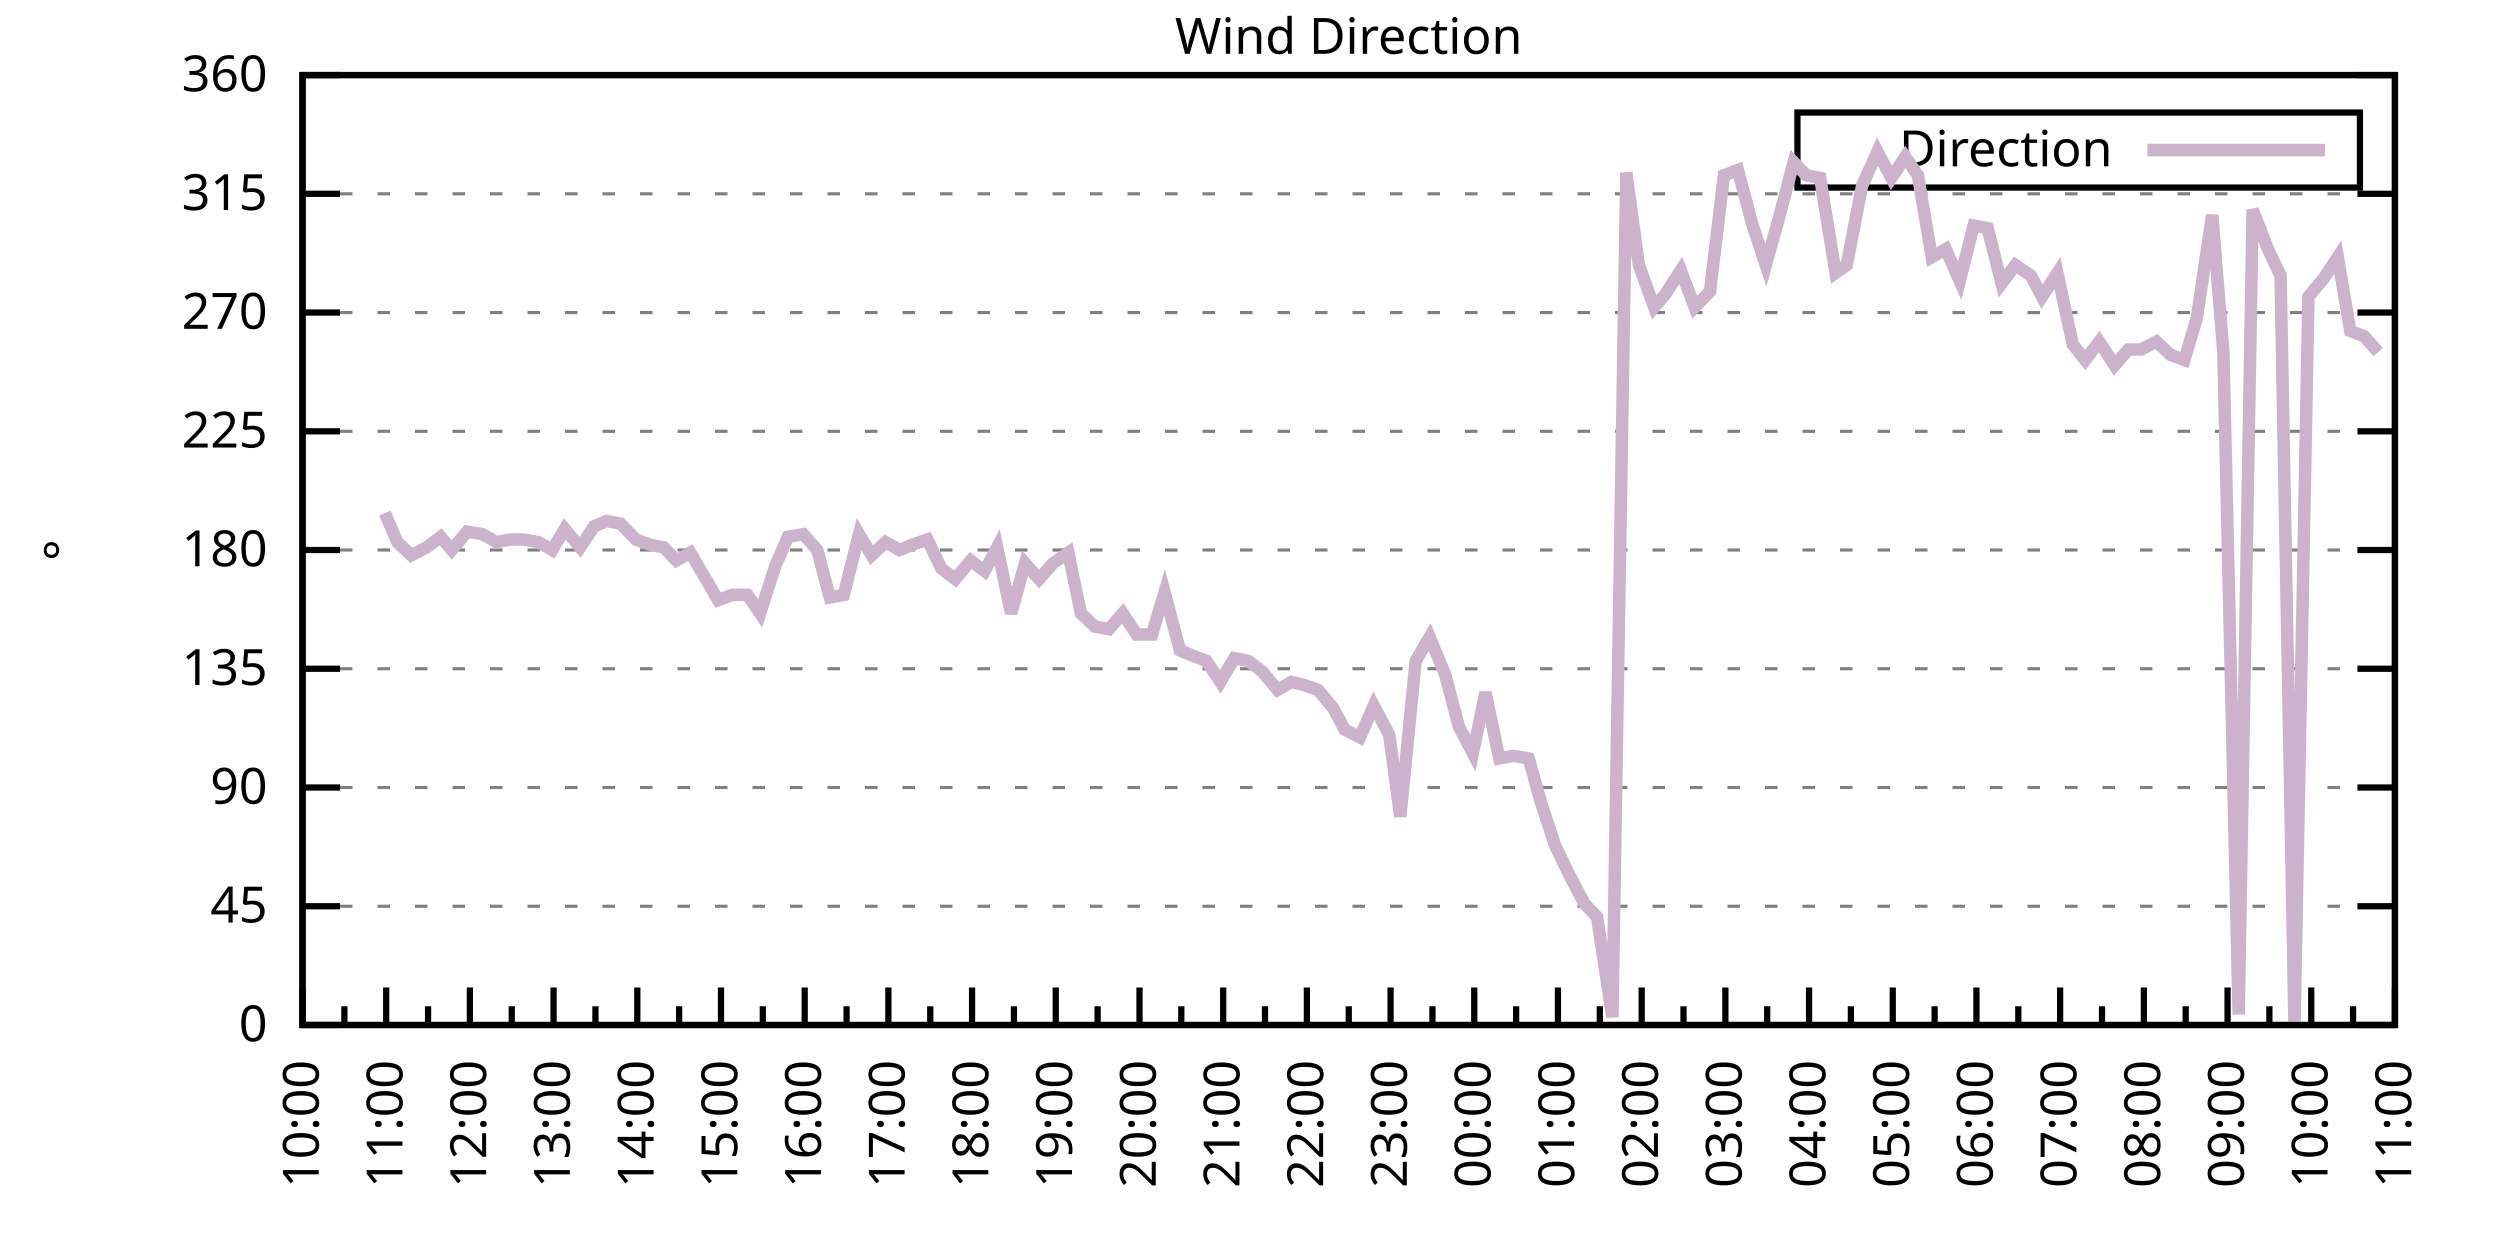
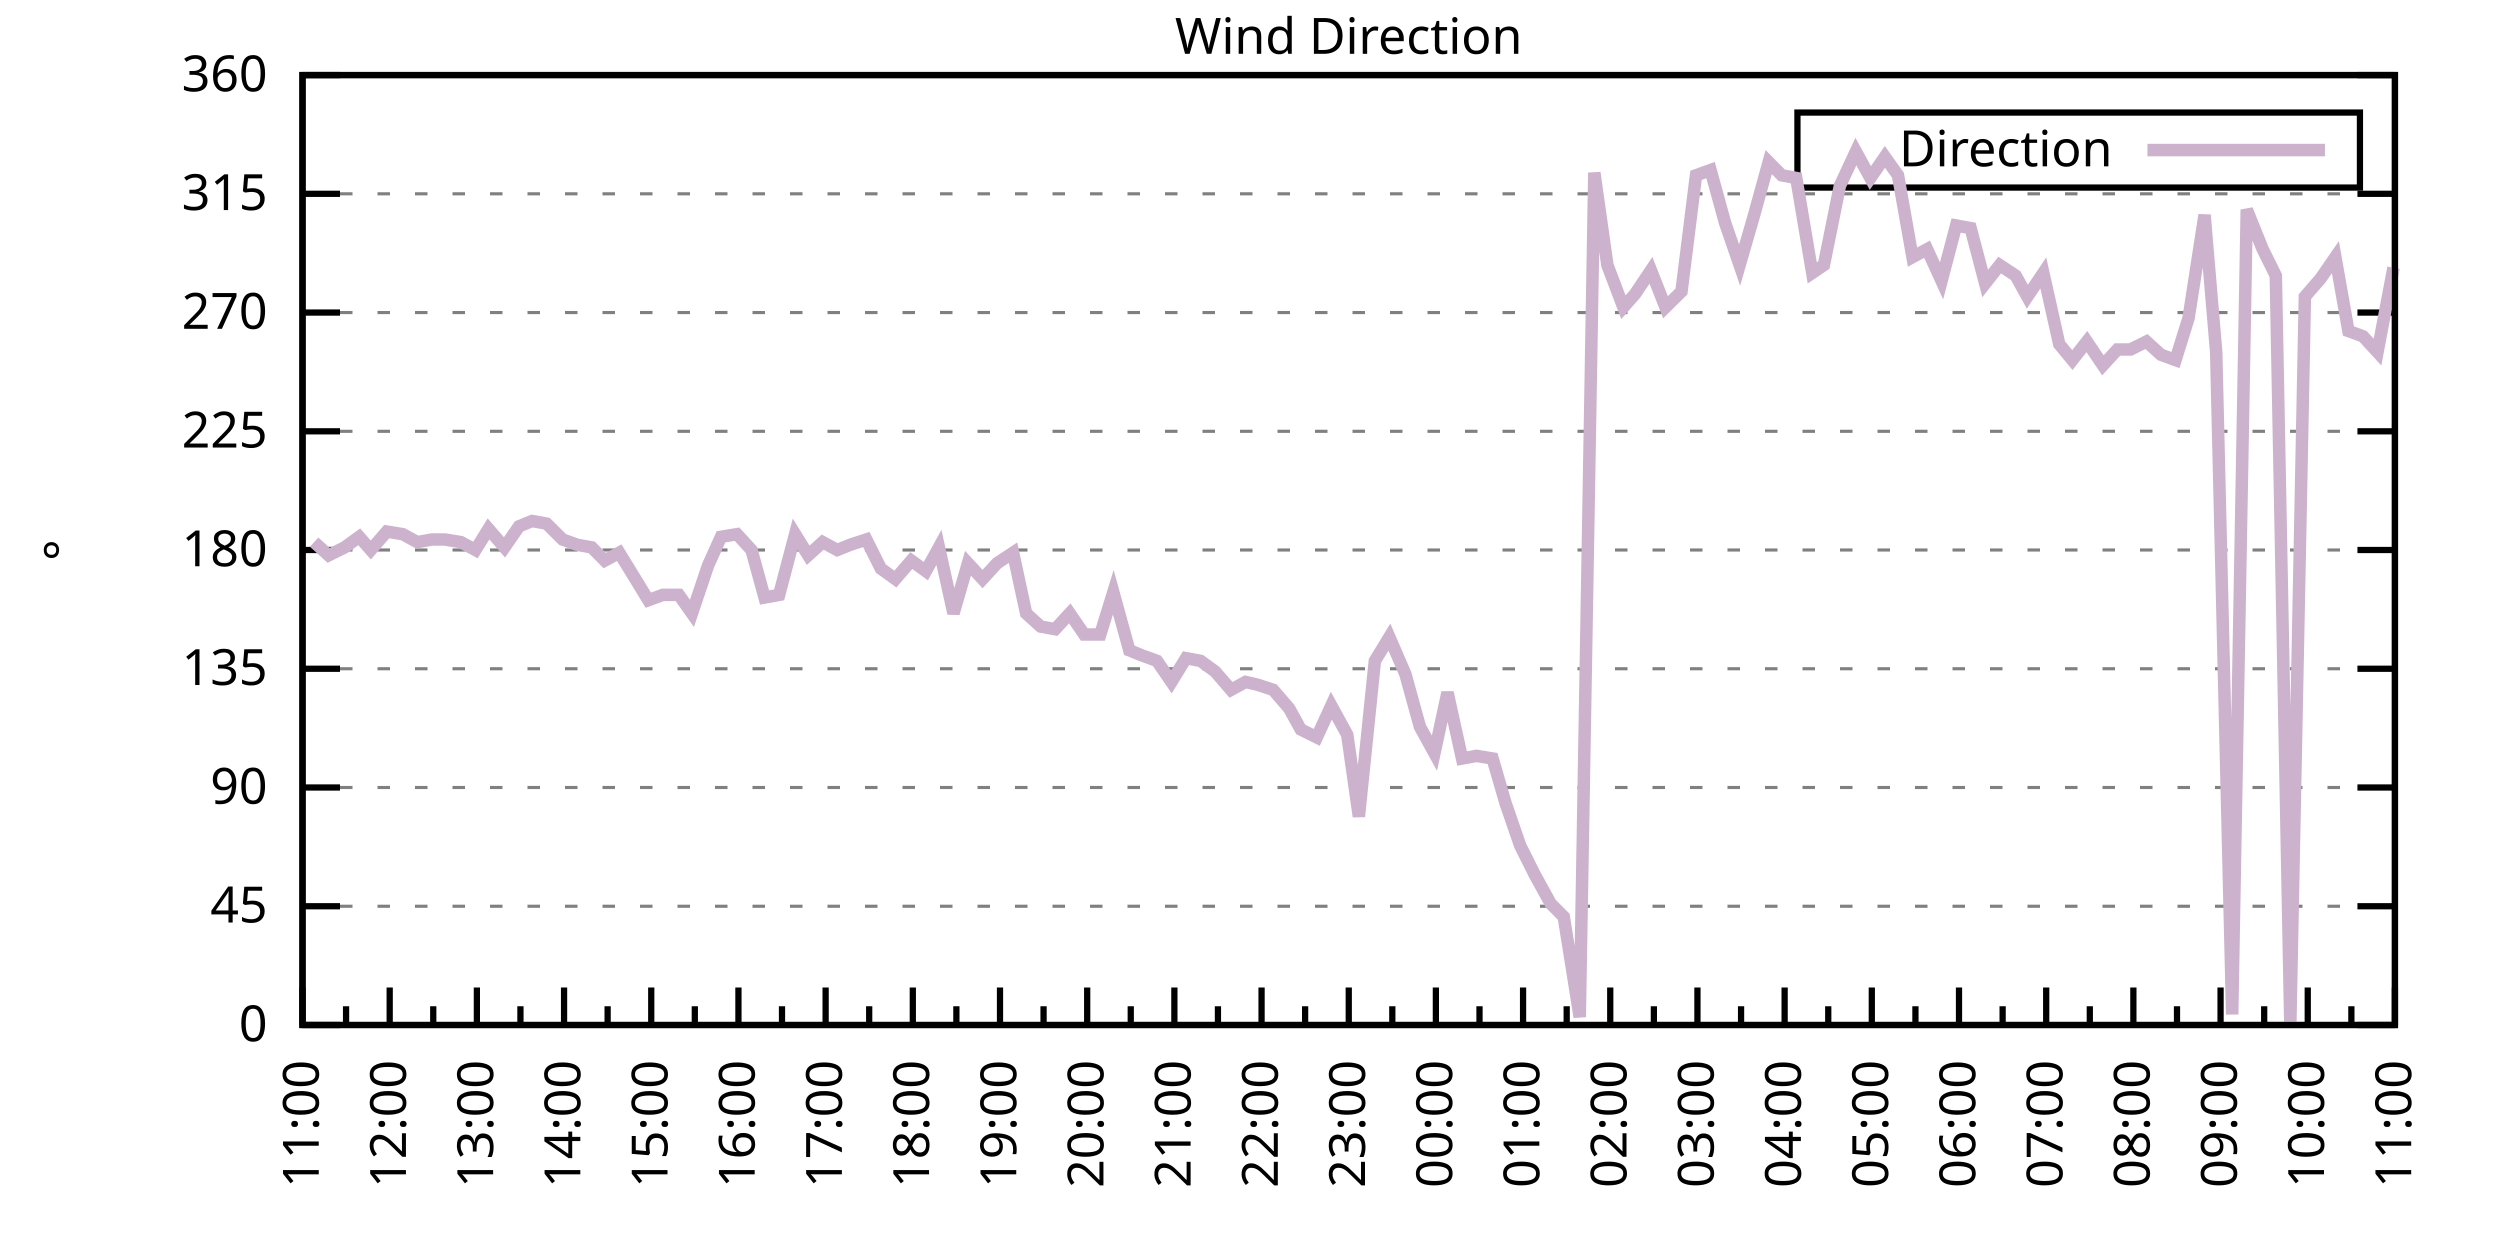
<svg xmlns="http://www.w3.org/2000/svg" xmlns:xlink="http://www.w3.org/1999/xlink" width="400" height="200" viewBox="0 0 400 200">
  <g id="gnuplot_canvas">
    <rect x="0" y="0" width="400" height="200" fill="none" />
    <defs>
      <circle id="gpDot" r="0.5" stroke-width="0.5" stroke="currentColor" />
      <path id="gpPt0" stroke-width="0.333" stroke="currentColor" d="M-1,0 h2 M0,-1 v2" />
      <path id="gpPt1" stroke-width="0.333" stroke="currentColor" d="M-1,-1 L1,1 M1,-1 L-1,1" />
      <path id="gpPt2" stroke-width="0.333" stroke="currentColor" d="M-1,0 L1,0 M0,-1 L0,1 M-1,-1 L1,1 M-1,1 L1,-1" />
      <rect id="gpPt3" stroke-width="0.333" stroke="currentColor" x="-1" y="-1" width="2" height="2" />
      <rect id="gpPt4" stroke-width="0.333" stroke="currentColor" fill="currentColor" x="-1" y="-1" width="2" height="2" />
      <circle id="gpPt5" stroke-width="0.333" stroke="currentColor" cx="0" cy="0" r="1" />
      <use xlink:href="#gpPt5" id="gpPt6" fill="currentColor" stroke="none" />
      <path id="gpPt7" stroke-width="0.333" stroke="currentColor" d="M0,-1.33 L-1.33,0.67 L1.33,0.67 z" />
      <use xlink:href="#gpPt7" id="gpPt8" fill="currentColor" stroke="none" />
      <use xlink:href="#gpPt7" id="gpPt9" stroke="currentColor" transform="rotate(180)" />
      <use xlink:href="#gpPt9" id="gpPt10" fill="currentColor" stroke="none" />
      <use xlink:href="#gpPt3" id="gpPt11" stroke="currentColor" transform="rotate(45)" />
      <use xlink:href="#gpPt11" id="gpPt12" fill="currentColor" stroke="none" />
      <path id="gpPt13" stroke-width="0.333" stroke="currentColor" d="M0,1.330 L1.265,0.411 L0.782,-1.067 L-0.782,-1.076 L-1.265,0.411 z" />
      <use xlink:href="#gpPt13" id="gpPt14" fill="currentColor" stroke="none" />
      <filter id="textbox" filterUnits="objectBoundingBox" x="0" y="0" height="1" width="1">
        <feFlood flood-color="white" flood-opacity="1" result="bgnd" />
        <feComposite in="SourceGraphic" in2="bgnd" operator="atop" />
      </filter>
      <filter id="greybox" filterUnits="objectBoundingBox" x="0" y="0" height="1" width="1">
        <feFlood flood-color="lightgrey" flood-opacity="1" result="grey" />
        <feComposite in="SourceGraphic" in2="grey" operator="atop" />
      </filter>
    </defs>
    <g fill="none" color="white" stroke="currentColor" stroke-width="1.00" stroke-linecap="butt" stroke-linejoin="miter">
</g>
    <g fill="none" color="black" stroke="currentColor" stroke-width="1.00" stroke-linecap="butt" stroke-linejoin="miter">
      <g stroke="none" shape-rendering="crispEdges">
        <polygon fill="rgb(255, 255, 255)" points="48.40,164.00 383.18,164.00 383.18,12.02 48.40,12.02 " />
      </g>
    </g>
    <g fill="none" color="black" stroke="currentColor" stroke-width="1.00" stroke-linecap="butt" stroke-linejoin="miter">
</g>
    <g fill="none" color="black" stroke="black" stroke-width="0.50" stroke-linecap="butt" stroke-linejoin="miter">
</g>
    <g fill="none" color="gray" stroke="currentColor" stroke-width="0.50" stroke-linecap="butt" stroke-linejoin="miter">
      <path stroke="gray" stroke-dasharray="2,4" class="gridline" d="M48.40,164.00 L383.19,164.00  " />
    </g>
    <g fill="none" color="gray" stroke="gray" stroke-width="1.00" stroke-linecap="butt" stroke-linejoin="miter">
</g>
    <g fill="none" color="black" stroke="currentColor" stroke-width="1.00" stroke-linecap="butt" stroke-linejoin="miter">
      <path stroke="black" d="M48.40,164.00 L54.40,164.00 M383.19,164.00 L377.19,164.00  " />
      <g transform="translate(42.80,166.60)" stroke="none" fill="black" font-family="Sans" font-size="8.00" text-anchor="end">
        <text>
          <tspan font-family="Sans"> 0</tspan>
        </text>
      </g>
    </g>
    <g fill="none" color="black" stroke="currentColor" stroke-width="1.00" stroke-linecap="butt" stroke-linejoin="miter">
</g>
    <g fill="none" color="black" stroke="black" stroke-width="0.50" stroke-linecap="butt" stroke-linejoin="miter">
</g>
    <g fill="none" color="gray" stroke="currentColor" stroke-width="0.50" stroke-linecap="butt" stroke-linejoin="miter">
      <path stroke="gray" stroke-dasharray="2,4" class="gridline" d="M48.40,145.00 L383.19,145.00  " />
    </g>
    <g fill="none" color="gray" stroke="gray" stroke-width="1.00" stroke-linecap="butt" stroke-linejoin="miter">
</g>
    <g fill="none" color="black" stroke="currentColor" stroke-width="1.00" stroke-linecap="butt" stroke-linejoin="miter">
      <path stroke="black" d="M48.40,145.00 L54.40,145.00 M383.19,145.00 L377.19,145.00  " />
      <g transform="translate(42.80,147.60)" stroke="none" fill="black" font-family="Sans" font-size="8.00" text-anchor="end">
        <text>
          <tspan font-family="Sans"> 45</tspan>
        </text>
      </g>
    </g>
    <g fill="none" color="black" stroke="currentColor" stroke-width="1.00" stroke-linecap="butt" stroke-linejoin="miter">
</g>
    <g fill="none" color="black" stroke="black" stroke-width="0.50" stroke-linecap="butt" stroke-linejoin="miter">
</g>
    <g fill="none" color="gray" stroke="currentColor" stroke-width="0.50" stroke-linecap="butt" stroke-linejoin="miter">
      <path stroke="gray" stroke-dasharray="2,4" class="gridline" d="M48.40,126.00 L383.19,126.00  " />
    </g>
    <g fill="none" color="gray" stroke="gray" stroke-width="1.00" stroke-linecap="butt" stroke-linejoin="miter">
</g>
    <g fill="none" color="black" stroke="currentColor" stroke-width="1.00" stroke-linecap="butt" stroke-linejoin="miter">
      <path stroke="black" d="M48.40,126.00 L54.40,126.00 M383.19,126.00 L377.19,126.00  " />
      <g transform="translate(42.80,128.60)" stroke="none" fill="black" font-family="Sans" font-size="8.00" text-anchor="end">
        <text>
          <tspan font-family="Sans"> 90</tspan>
        </text>
      </g>
    </g>
    <g fill="none" color="black" stroke="currentColor" stroke-width="1.00" stroke-linecap="butt" stroke-linejoin="miter">
</g>
    <g fill="none" color="black" stroke="black" stroke-width="0.50" stroke-linecap="butt" stroke-linejoin="miter">
</g>
    <g fill="none" color="gray" stroke="currentColor" stroke-width="0.50" stroke-linecap="butt" stroke-linejoin="miter">
      <path stroke="gray" stroke-dasharray="2,4" class="gridline" d="M48.40,107.00 L383.19,107.00  " />
    </g>
    <g fill="none" color="gray" stroke="gray" stroke-width="1.00" stroke-linecap="butt" stroke-linejoin="miter">
</g>
    <g fill="none" color="black" stroke="currentColor" stroke-width="1.00" stroke-linecap="butt" stroke-linejoin="miter">
      <path stroke="black" d="M48.40,107.00 L54.40,107.00 M383.19,107.00 L377.19,107.00  " />
      <g transform="translate(42.80,109.60)" stroke="none" fill="black" font-family="Sans" font-size="8.00" text-anchor="end">
        <text>
          <tspan font-family="Sans"> 135</tspan>
        </text>
      </g>
    </g>
    <g fill="none" color="black" stroke="currentColor" stroke-width="1.00" stroke-linecap="butt" stroke-linejoin="miter">
</g>
    <g fill="none" color="black" stroke="black" stroke-width="0.50" stroke-linecap="butt" stroke-linejoin="miter">
</g>
    <g fill="none" color="gray" stroke="currentColor" stroke-width="0.50" stroke-linecap="butt" stroke-linejoin="miter">
      <path stroke="gray" stroke-dasharray="2,4" class="gridline" d="M48.40,88.00 L383.19,88.00  " />
    </g>
    <g fill="none" color="gray" stroke="gray" stroke-width="1.00" stroke-linecap="butt" stroke-linejoin="miter">
</g>
    <g fill="none" color="black" stroke="currentColor" stroke-width="1.00" stroke-linecap="butt" stroke-linejoin="miter">
      <path stroke="black" d="M48.40,88.00 L54.40,88.00 M383.19,88.00 L377.19,88.00  " />
      <g transform="translate(42.80,90.60)" stroke="none" fill="black" font-family="Sans" font-size="8.00" text-anchor="end">
        <text>
          <tspan font-family="Sans"> 180</tspan>
        </text>
      </g>
    </g>
    <g fill="none" color="black" stroke="currentColor" stroke-width="1.00" stroke-linecap="butt" stroke-linejoin="miter">
</g>
    <g fill="none" color="black" stroke="black" stroke-width="0.50" stroke-linecap="butt" stroke-linejoin="miter">
</g>
    <g fill="none" color="gray" stroke="currentColor" stroke-width="0.50" stroke-linecap="butt" stroke-linejoin="miter">
      <path stroke="gray" stroke-dasharray="2,4" class="gridline" d="M48.40,69.01 L383.19,69.01  " />
    </g>
    <g fill="none" color="gray" stroke="gray" stroke-width="1.00" stroke-linecap="butt" stroke-linejoin="miter">
</g>
    <g fill="none" color="black" stroke="currentColor" stroke-width="1.00" stroke-linecap="butt" stroke-linejoin="miter">
      <path stroke="black" d="M48.40,69.01 L54.40,69.01 M383.19,69.01 L377.19,69.01  " />
      <g transform="translate(42.80,71.61)" stroke="none" fill="black" font-family="Sans" font-size="8.00" text-anchor="end">
        <text>
          <tspan font-family="Sans"> 225</tspan>
        </text>
      </g>
    </g>
    <g fill="none" color="black" stroke="currentColor" stroke-width="1.00" stroke-linecap="butt" stroke-linejoin="miter">
</g>
    <g fill="none" color="black" stroke="black" stroke-width="0.50" stroke-linecap="butt" stroke-linejoin="miter">
</g>
    <g fill="none" color="gray" stroke="currentColor" stroke-width="0.50" stroke-linecap="butt" stroke-linejoin="miter">
      <path stroke="gray" stroke-dasharray="2,4" class="gridline" d="M48.40,50.01 L383.19,50.01  " />
    </g>
    <g fill="none" color="gray" stroke="gray" stroke-width="1.00" stroke-linecap="butt" stroke-linejoin="miter">
</g>
    <g fill="none" color="black" stroke="currentColor" stroke-width="1.00" stroke-linecap="butt" stroke-linejoin="miter">
      <path stroke="black" d="M48.40,50.01 L54.40,50.01 M383.19,50.01 L377.19,50.01  " />
      <g transform="translate(42.80,52.61)" stroke="none" fill="black" font-family="Sans" font-size="8.00" text-anchor="end">
        <text>
          <tspan font-family="Sans"> 270</tspan>
        </text>
      </g>
    </g>
    <g fill="none" color="black" stroke="currentColor" stroke-width="1.00" stroke-linecap="butt" stroke-linejoin="miter">
</g>
    <g fill="none" color="black" stroke="black" stroke-width="0.50" stroke-linecap="butt" stroke-linejoin="miter">
</g>
    <g fill="none" color="gray" stroke="currentColor" stroke-width="0.50" stroke-linecap="butt" stroke-linejoin="miter">
      <path stroke="gray" stroke-dasharray="2,4" class="gridline" d="M48.40,31.01 L383.19,31.01  " />
    </g>
    <g fill="none" color="gray" stroke="gray" stroke-width="1.00" stroke-linecap="butt" stroke-linejoin="miter">
</g>
    <g fill="none" color="black" stroke="currentColor" stroke-width="1.00" stroke-linecap="butt" stroke-linejoin="miter">
      <path stroke="black" d="M48.40,31.01 L54.40,31.01 M383.19,31.01 L377.19,31.01  " />
      <g transform="translate(42.80,33.61)" stroke="none" fill="black" font-family="Sans" font-size="8.00" text-anchor="end">
        <text>
          <tspan font-family="Sans"> 315</tspan>
        </text>
      </g>
    </g>
    <g fill="none" color="black" stroke="currentColor" stroke-width="1.00" stroke-linecap="butt" stroke-linejoin="miter">
</g>
    <g fill="none" color="black" stroke="black" stroke-width="0.50" stroke-linecap="butt" stroke-linejoin="miter">
</g>
    <g fill="none" color="gray" stroke="currentColor" stroke-width="0.50" stroke-linecap="butt" stroke-linejoin="miter">
      <path stroke="gray" stroke-dasharray="2,4" class="gridline" d="M48.40,12.01 L383.19,12.01  " />
    </g>
    <g fill="none" color="gray" stroke="gray" stroke-width="1.00" stroke-linecap="butt" stroke-linejoin="miter">
</g>
    <g fill="none" color="black" stroke="currentColor" stroke-width="1.00" stroke-linecap="butt" stroke-linejoin="miter">
      <path stroke="black" d="M48.40,12.01 L54.40,12.01 M383.19,12.01 L377.19,12.01  " />
      <g transform="translate(42.80,14.61)" stroke="none" fill="black" font-family="Sans" font-size="8.00" text-anchor="end">
        <text>
          <tspan font-family="Sans"> 360</tspan>
        </text>
      </g>
    </g>
    <g fill="none" color="black" stroke="currentColor" stroke-width="1.00" stroke-linecap="butt" stroke-linejoin="miter">
      <path stroke="black" d="M48.40,164.00 L48.40,158.00  " />
      <g transform="translate(51.00,169.60) rotate(270)" stroke="none" fill="black" font-family="Sans" font-size="8.00" text-anchor="end">
        <text>
+           <tspan font-family="Sans">11:00</tspan>
+         </text>
+       </g>
+     </g>
+     <g fill="none" color="black" stroke="currentColor" stroke-width="1.00" stroke-linecap="butt" stroke-linejoin="miter">
+       <path stroke="black" d="M55.37,164.00 L55.37,161.00 M62.35,164.00 L62.35,158.00  " />
+       <g transform="translate(64.95,169.60) rotate(270)" stroke="none" fill="black" font-family="Sans" font-size="8.00" text-anchor="end">
+         <text>
+           <tspan font-family="Sans">12:00</tspan>
+         </text>
+       </g>
+     </g>
+     <g fill="none" color="black" stroke="currentColor" stroke-width="1.00" stroke-linecap="butt" stroke-linejoin="miter">
+       <path stroke="black" d="M69.32,164.00 L69.32,161.00 M76.30,164.00 L76.30,158.00  " />
+       <g transform="translate(78.90,169.60) rotate(270)" stroke="none" fill="black" font-family="Sans" font-size="8.00" text-anchor="end">
+         <text>
+           <tspan font-family="Sans">13:00</tspan>
+         </text>
+       </g>
+     </g>
+     <g fill="none" color="black" stroke="currentColor" stroke-width="1.00" stroke-linecap="butt" stroke-linejoin="miter">
+       <path stroke="black" d="M83.27,164.00 L83.27,161.00 M90.25,164.00 L90.25,158.00  " />
+       <g transform="translate(92.85,169.60) rotate(270)" stroke="none" fill="black" font-family="Sans" font-size="8.00" text-anchor="end">
+         <text>
+           <tspan font-family="Sans">14:00</tspan>
+         </text>
+       </g>
+     </g>
+     <g fill="none" color="black" stroke="currentColor" stroke-width="1.00" stroke-linecap="butt" stroke-linejoin="miter">
+       <path stroke="black" d="M97.22,164.00 L97.22,161.00 M104.20,164.00 L104.20,158.00  " />
+       <g transform="translate(106.80,169.60) rotate(270)" stroke="none" fill="black" font-family="Sans" font-size="8.00" text-anchor="end">
+         <text>
+           <tspan font-family="Sans">15:00</tspan>
+         </text>
+       </g>
+     </g>
+     <g fill="none" color="black" stroke="currentColor" stroke-width="1.00" stroke-linecap="butt" stroke-linejoin="miter">
+       <path stroke="black" d="M111.17,164.00 L111.17,161.00 M118.15,164.00 L118.15,158.00  " />
+       <g transform="translate(120.75,169.60) rotate(270)" stroke="none" fill="black" font-family="Sans" font-size="8.00" text-anchor="end">
+         <text>
+           <tspan font-family="Sans">16:00</tspan>
+         </text>
+       </g>
+     </g>
+     <g fill="none" color="black" stroke="currentColor" stroke-width="1.00" stroke-linecap="butt" stroke-linejoin="miter">
+       <path stroke="black" d="M125.12,164.00 L125.12,161.00 M132.10,164.00 L132.10,158.00  " />
+       <g transform="translate(134.70,169.60) rotate(270)" stroke="none" fill="black" font-family="Sans" font-size="8.00" text-anchor="end">
+         <text>
+           <tspan font-family="Sans">17:00</tspan>
+         </text>
+       </g>
+     </g>
+     <g fill="none" color="black" stroke="currentColor" stroke-width="1.00" stroke-linecap="butt" stroke-linejoin="miter">
+       <path stroke="black" d="M139.07,164.00 L139.07,161.00 M146.05,164.00 L146.05,158.00  " />
+       <g transform="translate(148.65,169.60) rotate(270)" stroke="none" fill="black" font-family="Sans" font-size="8.00" text-anchor="end">
+         <text>
+           <tspan font-family="Sans">18:00</tspan>
+         </text>
+       </g>
+     </g>
+     <g fill="none" color="black" stroke="currentColor" stroke-width="1.00" stroke-linecap="butt" stroke-linejoin="miter">
+       <path stroke="black" d="M153.02,164.00 L153.02,161.00 M160.00,164.00 L160.00,158.00  " />
+       <g transform="translate(162.60,169.60) rotate(270)" stroke="none" fill="black" font-family="Sans" font-size="8.00" text-anchor="end">
+         <text>
+           <tspan font-family="Sans">19:00</tspan>
+         </text>
+       </g>
+     </g>
+     <g fill="none" color="black" stroke="currentColor" stroke-width="1.00" stroke-linecap="butt" stroke-linejoin="miter">
+       <path stroke="black" d="M166.97,164.00 L166.97,161.00 M173.95,164.00 L173.95,158.00  " />
+       <g transform="translate(176.55,169.60) rotate(270)" stroke="none" fill="black" font-family="Sans" font-size="8.00" text-anchor="end">
+         <text>
+           <tspan font-family="Sans">20:00</tspan>
+         </text>
+       </g>
+     </g>
+     <g fill="none" color="black" stroke="currentColor" stroke-width="1.00" stroke-linecap="butt" stroke-linejoin="miter">
+       <path stroke="black" d="M180.92,164.00 L180.92,161.00 M187.90,164.00 L187.90,158.00  " />
+       <g transform="translate(190.50,169.60) rotate(270)" stroke="none" fill="black" font-family="Sans" font-size="8.00" text-anchor="end">
+         <text>
+           <tspan font-family="Sans">21:00</tspan>
+         </text>
+       </g>
+     </g>
+     <g fill="none" color="black" stroke="currentColor" stroke-width="1.00" stroke-linecap="butt" stroke-linejoin="miter">
+       <path stroke="black" d="M194.87,164.00 L194.87,161.00 M201.85,164.00 L201.85,158.00  " />
+       <g transform="translate(204.45,169.60) rotate(270)" stroke="none" fill="black" font-family="Sans" font-size="8.00" text-anchor="end">
+         <text>
+           <tspan font-family="Sans">22:00</tspan>
+         </text>
+       </g>
+     </g>
+     <g fill="none" color="black" stroke="currentColor" stroke-width="1.00" stroke-linecap="butt" stroke-linejoin="miter">
+       <path stroke="black" d="M208.82,164.00 L208.82,161.00 M215.80,164.00 L215.80,158.00  " />
+       <g transform="translate(218.40,169.60) rotate(270)" stroke="none" fill="black" font-family="Sans" font-size="8.00" text-anchor="end">
+         <text>
+           <tspan font-family="Sans">23:00</tspan>
+         </text>
+       </g>
+     </g>
+     <g fill="none" color="black" stroke="currentColor" stroke-width="1.00" stroke-linecap="butt" stroke-linejoin="miter">
+       <path stroke="black" d="M222.77,164.00 L222.77,161.00 M229.74,164.00 L229.74,158.00  " />
+       <g transform="translate(232.34,169.60) rotate(270)" stroke="none" fill="black" font-family="Sans" font-size="8.00" text-anchor="end">
+         <text>
+           <tspan font-family="Sans">00:00</tspan>
+         </text>
+       </g>
+     </g>
+     <g fill="none" color="black" stroke="currentColor" stroke-width="1.00" stroke-linecap="butt" stroke-linejoin="miter">
+       <path stroke="black" d="M236.72,164.00 L236.72,161.00 M243.69,164.00 L243.69,158.00  " />
+       <g transform="translate(246.29,169.60) rotate(270)" stroke="none" fill="black" font-family="Sans" font-size="8.00" text-anchor="end">
+         <text>
+           <tspan font-family="Sans">01:00</tspan>
+         </text>
+       </g>
+     </g>
+     <g fill="none" color="black" stroke="currentColor" stroke-width="1.00" stroke-linecap="butt" stroke-linejoin="miter">
+       <path stroke="black" d="M250.67,164.00 L250.67,161.00 M257.64,164.00 L257.64,158.00  " />
+       <g transform="translate(260.24,169.60) rotate(270)" stroke="none" fill="black" font-family="Sans" font-size="8.00" text-anchor="end">
+         <text>
+           <tspan font-family="Sans">02:00</tspan>
+         </text>
+       </g>
+     </g>
+     <g fill="none" color="black" stroke="currentColor" stroke-width="1.00" stroke-linecap="butt" stroke-linejoin="miter">
+       <path stroke="black" d="M264.62,164.00 L264.62,161.00 M271.59,164.00 L271.59,158.00  " />
+       <g transform="translate(274.19,169.60) rotate(270)" stroke="none" fill="black" font-family="Sans" font-size="8.00" text-anchor="end">
+         <text>
+           <tspan font-family="Sans">03:00</tspan>
+         </text>
+       </g>
+     </g>
+     <g fill="none" color="black" stroke="currentColor" stroke-width="1.00" stroke-linecap="butt" stroke-linejoin="miter">
+       <path stroke="black" d="M278.57,164.00 L278.57,161.00 M285.54,164.00 L285.54,158.00  " />
+       <g transform="translate(288.14,169.60) rotate(270)" stroke="none" fill="black" font-family="Sans" font-size="8.00" text-anchor="end">
+         <text>
+           <tspan font-family="Sans">04:00</tspan>
+         </text>
+       </g>
+     </g>
+     <g fill="none" color="black" stroke="currentColor" stroke-width="1.00" stroke-linecap="butt" stroke-linejoin="miter">
+       <path stroke="black" d="M292.52,164.00 L292.52,161.00 M299.49,164.00 L299.49,158.00  " />
+       <g transform="translate(302.09,169.60) rotate(270)" stroke="none" fill="black" font-family="Sans" font-size="8.00" text-anchor="end">
+         <text>
+           <tspan font-family="Sans">05:00</tspan>
+         </text>
+       </g>
+     </g>
+     <g fill="none" color="black" stroke="currentColor" stroke-width="1.00" stroke-linecap="butt" stroke-linejoin="miter">
+       <path stroke="black" d="M306.47,164.00 L306.47,161.00 M313.44,164.00 L313.44,158.00  " />
+       <g transform="translate(316.04,169.60) rotate(270)" stroke="none" fill="black" font-family="Sans" font-size="8.00" text-anchor="end">
+         <text>
+           <tspan font-family="Sans">06:00</tspan>
+         </text>
+       </g>
+     </g>
+     <g fill="none" color="black" stroke="currentColor" stroke-width="1.00" stroke-linecap="butt" stroke-linejoin="miter">
+       <path stroke="black" d="M320.42,164.00 L320.42,161.00 M327.39,164.00 L327.39,158.00  " />
+       <g transform="translate(329.99,169.60) rotate(270)" stroke="none" fill="black" font-family="Sans" font-size="8.00" text-anchor="end">
+         <text>
+           <tspan font-family="Sans">07:00</tspan>
+         </text>
+       </g>
+     </g>
+     <g fill="none" color="black" stroke="currentColor" stroke-width="1.00" stroke-linecap="butt" stroke-linejoin="miter">
+       <path stroke="black" d="M334.37,164.00 L334.37,161.00 M341.34,164.00 L341.34,158.00  " />
+       <g transform="translate(343.94,169.60) rotate(270)" stroke="none" fill="black" font-family="Sans" font-size="8.00" text-anchor="end">
+         <text>
+           <tspan font-family="Sans">08:00</tspan>
+         </text>
+       </g>
+     </g>
+     <g fill="none" color="black" stroke="currentColor" stroke-width="1.00" stroke-linecap="butt" stroke-linejoin="miter">
+       <path stroke="black" d="M348.32,164.00 L348.32,161.00 M355.29,164.00 L355.29,158.00  " />
+       <g transform="translate(357.89,169.60) rotate(270)" stroke="none" fill="black" font-family="Sans" font-size="8.00" text-anchor="end">
+         <text>
+           <tspan font-family="Sans">09:00</tspan>
+         </text>
+       </g>
+     </g>
+     <g fill="none" color="black" stroke="currentColor" stroke-width="1.00" stroke-linecap="butt" stroke-linejoin="miter">
+       <path stroke="black" d="M362.27,164.00 L362.27,161.00 M369.24,164.00 L369.24,158.00  " />
+       <g transform="translate(371.84,169.60) rotate(270)" stroke="none" fill="black" font-family="Sans" font-size="8.00" text-anchor="end">
+         <text>
          <tspan font-family="Sans">10:00</tspan>
        </text>
      </g>
    </g>
    <g fill="none" color="black" stroke="currentColor" stroke-width="1.00" stroke-linecap="butt" stroke-linejoin="miter">
-       <path stroke="black" d="M55.10,164.00 L55.10,161.00 M61.79,164.00 L61.79,158.00  " />
-       <g transform="translate(64.39,169.60) rotate(270)" stroke="none" fill="black" font-family="Sans" font-size="8.00" text-anchor="end">
-         <text>
-           <tspan font-family="Sans">11:00</tspan>
-         </text>
-       </g>
-     </g>
-     <g fill="none" color="black" stroke="currentColor" stroke-width="1.00" stroke-linecap="butt" stroke-linejoin="miter">
-       <path stroke="black" d="M68.49,164.00 L68.49,161.00 M75.18,164.00 L75.18,158.00  " />
-       <g transform="translate(77.78,169.60) rotate(270)" stroke="none" fill="black" font-family="Sans" font-size="8.00" text-anchor="end">
-         <text>
-           <tspan font-family="Sans">12:00</tspan>
-         </text>
-       </g>
-     </g>
-     <g fill="none" color="black" stroke="currentColor" stroke-width="1.00" stroke-linecap="butt" stroke-linejoin="miter">
-       <path stroke="black" d="M81.88,164.00 L81.88,161.00 M88.57,164.00 L88.57,158.00  " />
-       <g transform="translate(91.17,169.60) rotate(270)" stroke="none" fill="black" font-family="Sans" font-size="8.00" text-anchor="end">
-         <text>
-           <tspan font-family="Sans">13:00</tspan>
-         </text>
-       </g>
-     </g>
-     <g fill="none" color="black" stroke="currentColor" stroke-width="1.00" stroke-linecap="butt" stroke-linejoin="miter">
-       <path stroke="black" d="M95.27,164.00 L95.27,161.00 M101.97,164.00 L101.97,158.00  " />
-       <g transform="translate(104.57,169.60) rotate(270)" stroke="none" fill="black" font-family="Sans" font-size="8.00" text-anchor="end">
-         <text>
-           <tspan font-family="Sans">14:00</tspan>
-         </text>
-       </g>
-     </g>
-     <g fill="none" color="black" stroke="currentColor" stroke-width="1.00" stroke-linecap="butt" stroke-linejoin="miter">
-       <path stroke="black" d="M108.66,164.00 L108.66,161.00 M115.36,164.00 L115.36,158.00  " />
-       <g transform="translate(117.96,169.60) rotate(270)" stroke="none" fill="black" font-family="Sans" font-size="8.00" text-anchor="end">
-         <text>
-           <tspan font-family="Sans">15:00</tspan>
-         </text>
-       </g>
-     </g>
-     <g fill="none" color="black" stroke="currentColor" stroke-width="1.00" stroke-linecap="butt" stroke-linejoin="miter">
-       <path stroke="black" d="M122.05,164.00 L122.05,161.00 M128.75,164.00 L128.75,158.00  " />
-       <g transform="translate(131.35,169.60) rotate(270)" stroke="none" fill="black" font-family="Sans" font-size="8.00" text-anchor="end">
-         <text>
-           <tspan font-family="Sans">16:00</tspan>
-         </text>
-       </g>
-     </g>
-     <g fill="none" color="black" stroke="currentColor" stroke-width="1.00" stroke-linecap="butt" stroke-linejoin="miter">
-       <path stroke="black" d="M135.45,164.00 L135.45,161.00 M142.14,164.00 L142.14,158.00  " />
-       <g transform="translate(144.74,169.60) rotate(270)" stroke="none" fill="black" font-family="Sans" font-size="8.00" text-anchor="end">
-         <text>
-           <tspan font-family="Sans">17:00</tspan>
-         </text>
-       </g>
-     </g>
-     <g fill="none" color="black" stroke="currentColor" stroke-width="1.00" stroke-linecap="butt" stroke-linejoin="miter">
-       <path stroke="black" d="M148.84,164.00 L148.84,161.00 M155.53,164.00 L155.53,158.00  " />
-       <g transform="translate(158.13,169.60) rotate(270)" stroke="none" fill="black" font-family="Sans" font-size="8.00" text-anchor="end">
-         <text>
-           <tspan font-family="Sans">18:00</tspan>
-         </text>
-       </g>
-     </g>
-     <g fill="none" color="black" stroke="currentColor" stroke-width="1.00" stroke-linecap="butt" stroke-linejoin="miter">
-       <path stroke="black" d="M162.23,164.00 L162.23,161.00 M168.92,164.00 L168.92,158.00  " />
-       <g transform="translate(171.52,169.60) rotate(270)" stroke="none" fill="black" font-family="Sans" font-size="8.00" text-anchor="end">
-         <text>
-           <tspan font-family="Sans">19:00</tspan>
-         </text>
-       </g>
-     </g>
-     <g fill="none" color="black" stroke="currentColor" stroke-width="1.00" stroke-linecap="butt" stroke-linejoin="miter">
-       <path stroke="black" d="M175.62,164.00 L175.62,161.00 M182.32,164.00 L182.32,158.00  " />
-       <g transform="translate(184.92,169.60) rotate(270)" stroke="none" fill="black" font-family="Sans" font-size="8.00" text-anchor="end">
-         <text>
-           <tspan font-family="Sans">20:00</tspan>
-         </text>
-       </g>
-     </g>
-     <g fill="none" color="black" stroke="currentColor" stroke-width="1.00" stroke-linecap="butt" stroke-linejoin="miter">
-       <path stroke="black" d="M189.01,164.00 L189.01,161.00 M195.71,164.00 L195.71,158.00  " />
-       <g transform="translate(198.31,169.60) rotate(270)" stroke="none" fill="black" font-family="Sans" font-size="8.00" text-anchor="end">
-         <text>
-           <tspan font-family="Sans">21:00</tspan>
-         </text>
-       </g>
-     </g>
-     <g fill="none" color="black" stroke="currentColor" stroke-width="1.00" stroke-linecap="butt" stroke-linejoin="miter">
-       <path stroke="black" d="M202.40,164.00 L202.40,161.00 M209.10,164.00 L209.10,158.00  " />
-       <g transform="translate(211.70,169.60) rotate(270)" stroke="none" fill="black" font-family="Sans" font-size="8.00" text-anchor="end">
-         <text>
-           <tspan font-family="Sans">22:00</tspan>
-         </text>
-       </g>
-     </g>
-     <g fill="none" color="black" stroke="currentColor" stroke-width="1.00" stroke-linecap="butt" stroke-linejoin="miter">
-       <path stroke="black" d="M215.80,164.00 L215.80,161.00 M222.49,164.00 L222.49,158.00  " />
-       <g transform="translate(225.09,169.60) rotate(270)" stroke="none" fill="black" font-family="Sans" font-size="8.00" text-anchor="end">
-         <text>
-           <tspan font-family="Sans">23:00</tspan>
-         </text>
-       </g>
-     </g>
-     <g fill="none" color="black" stroke="currentColor" stroke-width="1.00" stroke-linecap="butt" stroke-linejoin="miter">
-       <path stroke="black" d="M229.19,164.00 L229.19,161.00 M235.88,164.00 L235.88,158.00  " />
-       <g transform="translate(238.48,169.60) rotate(270)" stroke="none" fill="black" font-family="Sans" font-size="8.00" text-anchor="end">
-         <text>
-           <tspan font-family="Sans">00:00</tspan>
-         </text>
-       </g>
-     </g>
-     <g fill="none" color="black" stroke="currentColor" stroke-width="1.00" stroke-linecap="butt" stroke-linejoin="miter">
-       <path stroke="black" d="M242.58,164.00 L242.58,161.00 M249.27,164.00 L249.27,158.00  " />
-       <g transform="translate(251.87,169.60) rotate(270)" stroke="none" fill="black" font-family="Sans" font-size="8.00" text-anchor="end">
-         <text>
-           <tspan font-family="Sans">01:00</tspan>
-         </text>
-       </g>
-     </g>
-     <g fill="none" color="black" stroke="currentColor" stroke-width="1.00" stroke-linecap="butt" stroke-linejoin="miter">
-       <path stroke="black" d="M255.97,164.00 L255.97,161.00 M262.67,164.00 L262.67,158.00  " />
-       <g transform="translate(265.27,169.60) rotate(270)" stroke="none" fill="black" font-family="Sans" font-size="8.00" text-anchor="end">
-         <text>
-           <tspan font-family="Sans">02:00</tspan>
-         </text>
-       </g>
-     </g>
-     <g fill="none" color="black" stroke="currentColor" stroke-width="1.00" stroke-linecap="butt" stroke-linejoin="miter">
-       <path stroke="black" d="M269.36,164.00 L269.36,161.00 M276.06,164.00 L276.06,158.00  " />
-       <g transform="translate(278.66,169.60) rotate(270)" stroke="none" fill="black" font-family="Sans" font-size="8.00" text-anchor="end">
-         <text>
-           <tspan font-family="Sans">03:00</tspan>
-         </text>
-       </g>
-     </g>
-     <g fill="none" color="black" stroke="currentColor" stroke-width="1.00" stroke-linecap="butt" stroke-linejoin="miter">
-       <path stroke="black" d="M282.75,164.00 L282.75,161.00 M289.45,164.00 L289.45,158.00  " />
-       <g transform="translate(292.05,169.60) rotate(270)" stroke="none" fill="black" font-family="Sans" font-size="8.00" text-anchor="end">
-         <text>
-           <tspan font-family="Sans">04:00</tspan>
-         </text>
-       </g>
-     </g>
-     <g fill="none" color="black" stroke="currentColor" stroke-width="1.00" stroke-linecap="butt" stroke-linejoin="miter">
-       <path stroke="black" d="M296.14,164.00 L296.14,161.00 M302.84,164.00 L302.84,158.00  " />
-       <g transform="translate(305.44,169.60) rotate(270)" stroke="none" fill="black" font-family="Sans" font-size="8.00" text-anchor="end">
-         <text>
-           <tspan font-family="Sans">05:00</tspan>
-         </text>
-       </g>
-     </g>
-     <g fill="none" color="black" stroke="currentColor" stroke-width="1.00" stroke-linecap="butt" stroke-linejoin="miter">
-       <path stroke="black" d="M309.54,164.00 L309.54,161.00 M316.23,164.00 L316.23,158.00  " />
-       <g transform="translate(318.83,169.60) rotate(270)" stroke="none" fill="black" font-family="Sans" font-size="8.00" text-anchor="end">
-         <text>
-           <tspan font-family="Sans">06:00</tspan>
-         </text>
-       </g>
-     </g>
-     <g fill="none" color="black" stroke="currentColor" stroke-width="1.00" stroke-linecap="butt" stroke-linejoin="miter">
-       <path stroke="black" d="M322.93,164.00 L322.93,161.00 M329.62,164.00 L329.62,158.00  " />
-       <g transform="translate(332.22,169.60) rotate(270)" stroke="none" fill="black" font-family="Sans" font-size="8.00" text-anchor="end">
-         <text>
-           <tspan font-family="Sans">07:00</tspan>
-         </text>
-       </g>
-     </g>
-     <g fill="none" color="black" stroke="currentColor" stroke-width="1.00" stroke-linecap="butt" stroke-linejoin="miter">
-       <path stroke="black" d="M336.32,164.00 L336.32,161.00 M343.02,164.00 L343.02,158.00  " />
-       <g transform="translate(345.62,169.60) rotate(270)" stroke="none" fill="black" font-family="Sans" font-size="8.00" text-anchor="end">
-         <text>
-           <tspan font-family="Sans">08:00</tspan>
-         </text>
-       </g>
-     </g>
-     <g fill="none" color="black" stroke="currentColor" stroke-width="1.00" stroke-linecap="butt" stroke-linejoin="miter">
-       <path stroke="black" d="M349.71,164.00 L349.71,161.00 M356.41,164.00 L356.41,158.00  " />
-       <g transform="translate(359.01,169.60) rotate(270)" stroke="none" fill="black" font-family="Sans" font-size="8.00" text-anchor="end">
-         <text>
-           <tspan font-family="Sans">09:00</tspan>
-         </text>
-       </g>
-     </g>
-     <g fill="none" color="black" stroke="currentColor" stroke-width="1.00" stroke-linecap="butt" stroke-linejoin="miter">
-       <path stroke="black" d="M363.10,164.00 L363.10,161.00 M369.80,164.00 L369.80,158.00  " />
-       <g transform="translate(372.40,169.60) rotate(270)" stroke="none" fill="black" font-family="Sans" font-size="8.00" text-anchor="end">
-         <text>
-           <tspan font-family="Sans">10:00</tspan>
-         </text>
-       </g>
-     </g>
-     <g fill="none" color="black" stroke="currentColor" stroke-width="1.00" stroke-linecap="butt" stroke-linejoin="miter">
-       <path stroke="black" d="M376.49,164.00 L376.49,161.00 M383.19,164.00 L383.19,158.00  " />
+       <path stroke="black" d="M376.22,164.00 L376.22,161.00 M383.19,164.00 L383.19,158.00  " />
      <g transform="translate(385.79,169.60) rotate(270)" stroke="none" fill="black" font-family="Sans" font-size="8.00" text-anchor="end">
        <text>
          <tspan font-family="Sans">11:00</tspan>
        </text>
      </g>
    </g>
    <g fill="none" color="black" stroke="currentColor" stroke-width="1.00" stroke-linecap="butt" stroke-linejoin="miter">
</g>
    <g fill="none" color="black" stroke="currentColor" stroke-width="1.00" stroke-linecap="butt" stroke-linejoin="miter">
      <path stroke="black" d="M48.40,12.01 L48.40,164.00 L383.19,164.00 L383.19,12.01 L48.40,12.01 Z  " />
    </g>
    <g fill="none" color="black" stroke="currentColor" stroke-width="1.00" stroke-linecap="butt" stroke-linejoin="miter">
      <g transform="translate(12.80,88.01) rotate(270)" stroke="none" fill="black" font-family="Sans" font-size="8.00" text-anchor="middle">
        <text>
          <tspan font-family="Sans">°</tspan>
        </text>
      </g>
    </g>
    <g fill="none" color="black" stroke="currentColor" stroke-width="1.00" stroke-linecap="butt" stroke-linejoin="miter">
</g>
    <g fill="none" color="black" stroke="currentColor" stroke-width="1.00" stroke-linecap="butt" stroke-linejoin="miter">
      <path stroke="black" d="M287.59,30.01 L287.59,18.01 L377.59,18.01 L377.59,30.01 L287.59,30.01 Z  " />
    </g>
    <g id="Wind_direction_plot_1">
      <g fill="none" color="white" stroke="black" stroke-width="2.00" stroke-linecap="butt" stroke-linejoin="miter">
</g>
      <g fill="none" color="black" stroke="currentColor" stroke-width="2.00" stroke-linecap="butt" stroke-linejoin="miter">
        <g transform="translate(337.99,26.61)" stroke="none" fill="black" font-family="Sans" font-size="8.00" text-anchor="end">
          <text>
            <tspan font-family="Sans">Direction</tspan>
          </text>
        </g>
      </g>
      <g fill="none" color="black" stroke="currentColor" stroke-width="2.00" stroke-linecap="butt" stroke-linejoin="miter">
-         <path stroke="rgb(204, 178, 204)" d="M343.59,24.01 L371.99,24.01 M61.57,82.09 L63.58,86.74 L65.81,88.85 L68.26,87.58 L70.50,85.89 L72.28,88.00   L74.74,85.05 L77.19,85.47 L79.42,86.74 L81.66,86.32 L83.66,86.32 L86.12,86.74 L88.35,88.00 L90.36,84.63   L92.82,87.58 L95.05,84.21 L97.06,83.36 L99.29,83.78 L101.74,86.32 L103.98,87.16 L106.21,87.58 L108.22,89.69   L110.45,88.43 L112.68,92.23 L114.91,96.03 L117.14,95.18 L119.60,95.18 L121.61,98.14 L124.06,90.54 L126.07,85.89   L128.53,85.47 L130.76,88.00 L132.77,95.60 L135.00,95.18 L137.45,85.47 L139.46,88.85 L141.69,86.74 L143.93,88.00   L145.94,87.16 L148.39,86.32 L150.62,90.96 L152.85,92.65 L155.31,89.69 L157.54,91.38 L159.55,87.58 L161.78,98.14   L164.01,90.12 L166.25,92.65 L168.48,90.12 L170.93,88.43 L172.94,98.14 L175.17,100.25 L177.41,100.67 L179.64,98.14   L181.87,101.52 L184.32,101.52 L186.33,94.76 L188.79,104.05 L190.80,104.89 L193.03,105.74 L195.26,109.11 L197.49,105.31   L199.73,105.74 L201.96,107.43 L204.41,110.38 L206.64,109.11 L208.43,109.54 L210.88,110.38 L213.34,113.34 L215.13,116.71   L217.58,117.98 L219.81,112.91 L222.27,117.56 L224.05,130.65 L226.51,105.74 L228.74,101.94 L231.20,107.85 L233.43,116.29   L235.66,120.51 L237.67,110.80 L239.90,121.36 L242.13,120.94 L244.59,121.36 L246.60,128.54 L248.83,135.29 L251.06,139.93   L253.51,144.58 L255.52,146.69 L257.98,162.73 L260.21,27.63 L262.22,42.41 L264.67,49.16 L266.46,47.05 L268.92,43.25   L271.15,49.16 L273.60,46.63 L275.83,28.05 L278.07,27.21 L280.30,35.65 L282.53,42.41 L284.76,34.39 L286.99,25.94   L289.00,28.05 L291.23,28.48 L293.69,43.67 L295.48,42.41 L297.93,29.74 L300.39,24.25 L302.62,28.48 L304.85,25.10   L306.86,28.05 L309.09,41.14 L311.32,39.87 L313.55,44.94 L315.79,36.08 L318.02,36.50 L320.25,45.36 L322.48,42.41   L324.94,44.10 L326.72,47.47 L329.18,43.67 L331.63,55.07 L333.64,57.61 L335.87,54.65 L338.33,58.45 L340.56,55.92   L342.57,55.92 L345.02,54.65 L347.26,56.76 L349.49,57.61 L351.50,50.85 L353.95,34.39 L355.74,56.34 L358.19,162.31   L360.42,33.54 L362.88,39.87 L364.89,44.10 L367.12,164.00 L369.35,47.47 L371.81,44.52 L374.04,41.14 L376.05,52.96   L378.28,53.81 L380.51,56.34  " />
+         <path stroke="rgb(204, 178, 204)" d="M343.59,24.01 L371.99,24.01 M50.26,86.74 L52.58,88.85 L55.14,87.58 L57.47,85.89 L59.33,88.00 L61.88,85.05   L64.44,85.47 L66.77,86.74 L69.09,86.32 L71.18,86.32 L73.74,86.74 L76.07,88.00 L78.16,84.63 L80.72,87.58   L83.04,84.21 L85.13,83.36 L87.46,83.78 L90.02,86.32 L92.34,87.16 L94.67,87.58 L96.76,89.69 L99.08,88.43   L101.41,92.23 L103.73,96.03 L106.06,95.18 L108.62,95.18 L110.71,98.14 L113.27,90.54 L115.36,85.89 L117.92,85.47   L120.24,88.00 L122.33,95.60 L124.66,95.18 L127.22,85.47 L129.31,88.85 L131.63,86.74 L133.96,88.00 L136.05,87.16   L138.61,86.32 L140.93,90.96 L143.26,92.65 L145.81,89.69 L148.14,91.38 L150.23,87.58 L152.56,98.14 L154.88,90.12   L157.21,92.65 L159.53,90.12 L162.09,88.43 L164.18,98.14 L166.51,100.25 L168.83,100.67 L171.16,98.14 L173.48,101.52   L176.04,101.52 L178.13,94.76 L180.69,104.05 L182.78,104.89 L185.11,105.74 L187.43,109.11 L189.76,105.31 L192.08,105.74   L194.41,107.43 L196.96,110.38 L199.29,109.11 L201.15,109.54 L203.71,110.38 L206.26,113.34 L208.12,116.71 L210.68,117.98   L213.01,112.91 L215.56,117.56 L217.42,130.65 L219.98,105.74 L222.30,101.94 L224.86,107.85 L227.19,116.29 L229.51,120.51   L231.60,110.80 L233.93,121.36 L236.25,120.94 L238.81,121.36 L240.90,128.54 L243.23,135.29 L245.55,139.93 L248.11,144.58   L250.20,146.69 L252.76,162.73 L255.09,27.63 L257.18,42.41 L259.74,49.16 L261.60,47.05 L264.15,43.25 L266.48,49.16   L269.04,46.63 L271.36,28.05 L273.69,27.21 L276.01,35.65 L278.34,42.41 L280.66,34.39 L282.99,25.94 L285.08,28.05   L287.40,28.48 L289.96,43.67 L291.82,42.41 L294.38,29.74 L296.94,24.25 L299.26,28.48 L301.58,25.10 L303.68,28.05   L306.00,41.14 L308.33,39.87 L310.65,44.94 L312.98,36.08 L315.30,36.50 L317.63,45.36 L319.95,42.41 L322.51,44.10   L324.37,47.47 L326.93,43.67 L329.48,55.07 L331.58,57.61 L333.90,54.65 L336.46,58.45 L338.78,55.92 L340.88,55.92   L343.43,54.65 L345.76,56.76 L348.08,57.61 L350.18,50.85 L352.73,34.39 L354.59,56.34 L357.15,162.31 L359.48,33.54   L362.03,39.87 L364.13,44.10 L366.45,164.00 L368.78,47.47 L371.33,44.52 L373.66,41.14 L375.75,52.96 L378.08,53.81   L380.40,56.34 L382.96,42.83  " />
      </g>
    </g>
    <g fill="none" color="black" stroke="currentColor" stroke-width="2.00" stroke-linecap="butt" stroke-linejoin="miter">
</g>
    <g fill="none" color="black" stroke="black" stroke-width="1.00" stroke-linecap="butt" stroke-linejoin="miter">
</g>
    <g fill="none" color="black" stroke="currentColor" stroke-width="1.00" stroke-linecap="butt" stroke-linejoin="miter">
      <path stroke="black" d="M48.40,12.01 L48.40,164.00 L383.19,164.00 L383.19,12.01 L48.40,12.01 Z  " />
    </g>
    <g fill="none" color="black" stroke="currentColor" stroke-width="1.00" stroke-linecap="butt" stroke-linejoin="miter">
      <g transform="translate(215.79,8.61)" stroke="none" fill="black" font-family="Sans" font-size="8.00" text-anchor="middle">
        <text>
          <tspan font-family="Sans">Wind Direction</tspan>
        </text>
      </g>
    </g>
    <g fill="none" color="black" stroke="currentColor" stroke-width="1.00" stroke-linecap="butt" stroke-linejoin="miter">
</g>
  </g>
</svg>
